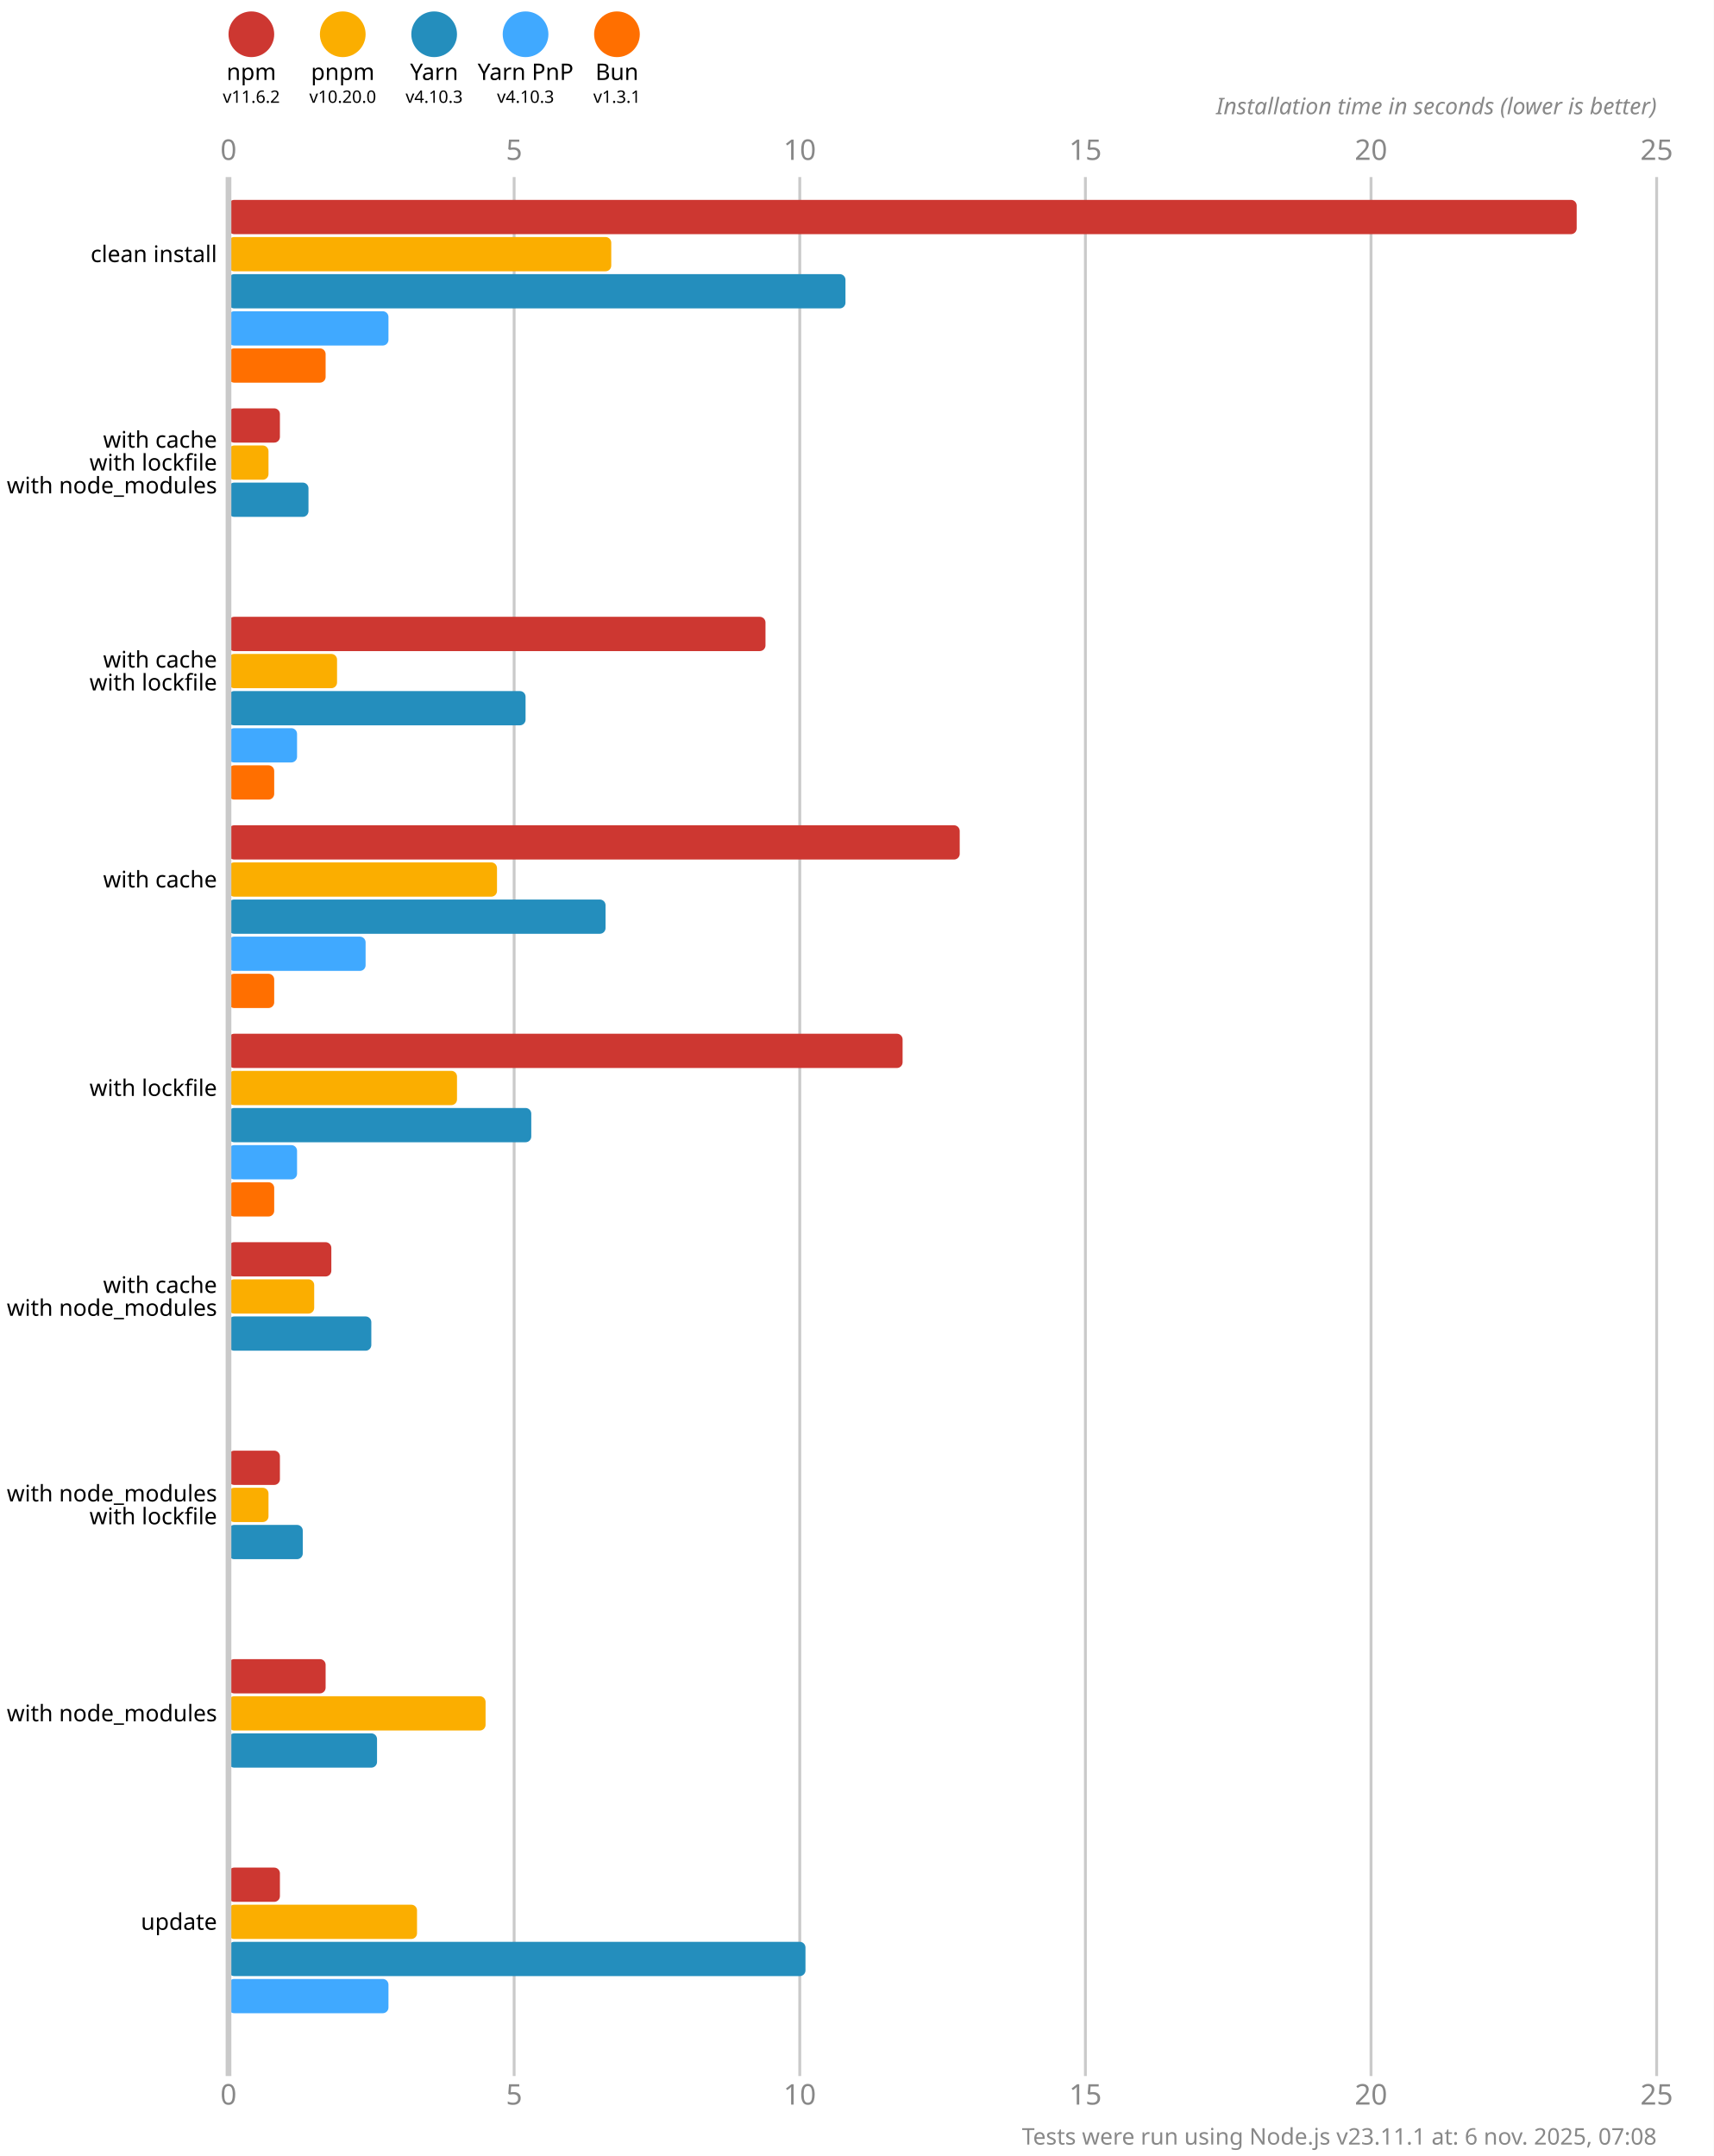
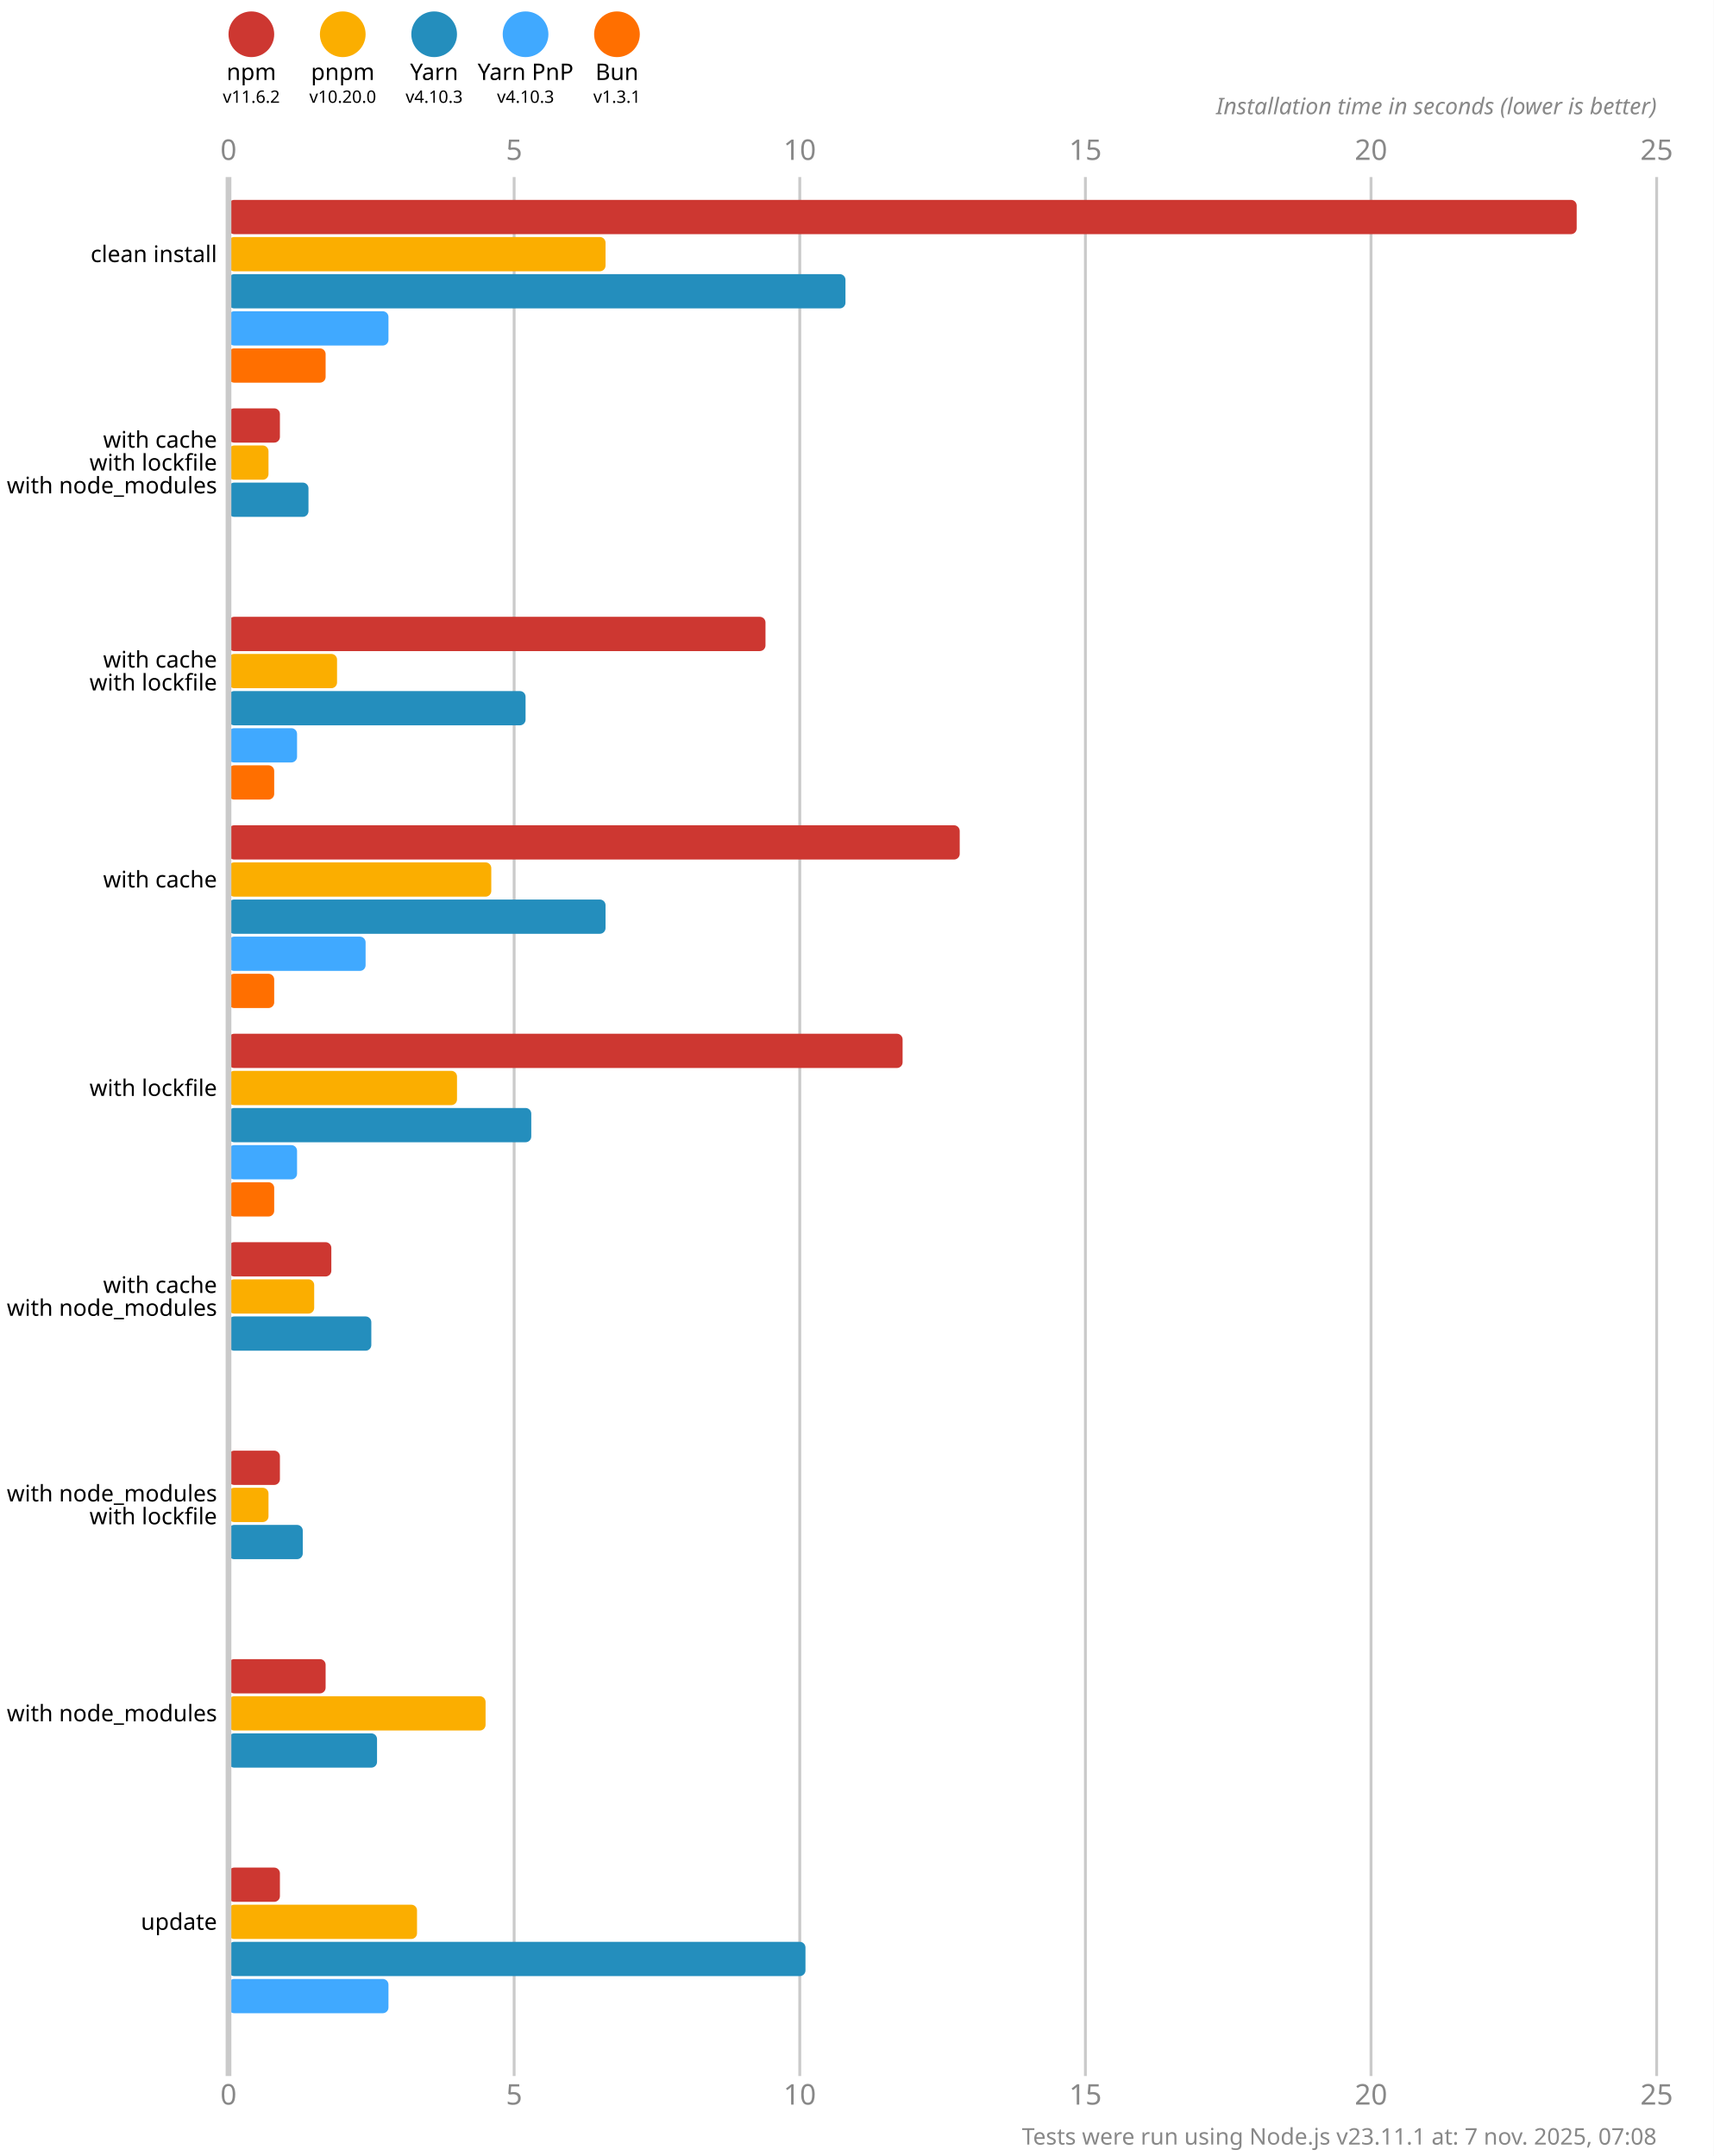
<svg xmlns="http://www.w3.org/2000/svg" version="1.1" viewBox="0 0 300 377.5">
  <style>
    .font { font-family: sans-serif; }
    .s3 { font-size: 3px; }
    .s4 { font-size: 4px; }
    .s5 { font-size: 5px; }
    .line { stroke: #cacaca; }
    .width { stroke-width: 0.5; }
    .text { fill: #888; }
  </style>
  <rect x="0" y="0" width="300" height="377.5" fill="#fff" />
  <circle cx="44" cy="6" r="4" fill="#cd3731" />
  <text x="44" y="14" class="font s4" text-anchor="middle">npm</text>
  <text x="44" y="18" class="font s3" text-anchor="middle">v11.6.2</text>
  <circle cx="60" cy="6" r="4" fill="#fbae00" />
  <text x="60" y="14" class="font s4" text-anchor="middle">pnpm</text>
  <text x="60" y="18" class="font s3" text-anchor="middle">v10.20.0</text>
  <circle cx="76" cy="6" r="4" fill="#248ebd" />
  <text x="76" y="14" class="font s4" text-anchor="middle">Yarn</text>
  <text x="76" y="18" class="font s3" text-anchor="middle">v4.10.3</text>
  <circle cx="92" cy="6" r="4" fill="#40a9ff" />
  <text x="92" y="14" class="font s4" text-anchor="middle">Yarn PnP</text>
  <text x="92" y="18" class="font s3" text-anchor="middle">v4.10.3</text>
  <circle cx="108" cy="6" r="4" fill="#ff6f00" />
  <text x="108" y="14" class="font s4" text-anchor="middle">Bun</text>
  <text x="108" y="18" class="font s3" text-anchor="middle">v1.3.1</text>
  <text x="40" y="28" class="font s5 text" text-anchor="middle">0</text>
  <text x="40" y="368.5" class="font s5 text" text-anchor="middle">0</text>
  <line x1="90" y1="31" x2="90" y2="363.5" class="line width" />
  <text x="90" y="28" class="font s5 text" text-anchor="middle">5</text>
  <text x="90" y="368.5" class="font s5 text" text-anchor="middle">5</text>
  <line x1="140" y1="31" x2="140" y2="363.5" class="line width" />
  <text x="140" y="28" class="font s5 text" text-anchor="middle">10</text>
  <text x="140" y="368.5" class="font s5 text" text-anchor="middle">10</text>
  <line x1="190" y1="31" x2="190" y2="363.5" class="line width" />
  <text x="190" y="28" class="font s5 text" text-anchor="middle">15</text>
  <text x="190" y="368.5" class="font s5 text" text-anchor="middle">15</text>
  <line x1="240" y1="31" x2="240" y2="363.5" class="line width" />
  <text x="240" y="28" class="font s5 text" text-anchor="middle">20</text>
  <text x="240" y="368.5" class="font s5 text" text-anchor="middle">20</text>
  <line x1="290" y1="31" x2="290" y2="363.5" class="line width" />
  <text x="290" y="28" class="font s5 text" text-anchor="middle">25</text>
  <text x="290" y="368.5" class="font s5 text" text-anchor="middle">25</text>
  <text x="290" y="20" class="font s4 text" font-style="italic" text-anchor="end">Installation time in seconds (lower is better)</text>
  <rect x="40" y="35" width="236" height="6" fill="#cd3731" rx="1" ry="1" />
-   <rect x="40" y="41.5" width="67" height="6" fill="#fbae00" rx="1" ry="1" />
+   <rect x="40" y="41.5" width="66" height="6" fill="#fbae00" rx="1" ry="1" />
  <rect x="40" y="48" width="108" height="6" fill="#248ebd" rx="1" ry="1" />
  <rect x="40" y="54.5" width="28" height="6" fill="#40a9ff" rx="1" ry="1" />
  <rect x="40" y="61" width="17" height="6" fill="#ff6f00" rx="1" ry="1" />
  <rect x="40" y="71.5" width="9" height="6" fill="#cd3731" rx="1" ry="1" />
  <rect x="40" y="78" width="7" height="6" fill="#fbae00" rx="1" ry="1" />
  <rect x="40" y="84.5" width="14" height="6" fill="#248ebd" rx="1" ry="1" />
  <rect x="40" y="91" width="0" height="6" fill="#40a9ff" rx="1" ry="1" />
  <rect x="40" y="97.5" width="0" height="6" fill="#ff6f00" rx="1" ry="1" />
  <rect x="40" y="108" width="94" height="6" fill="#cd3731" rx="1" ry="1" />
  <rect x="40" y="114.5" width="19" height="6" fill="#fbae00" rx="1" ry="1" />
  <rect x="40" y="121" width="52" height="6" fill="#248ebd" rx="1" ry="1" />
  <rect x="40" y="127.5" width="12" height="6" fill="#40a9ff" rx="1" ry="1" />
  <rect x="40" y="134" width="8" height="6" fill="#ff6f00" rx="1" ry="1" />
  <rect x="40" y="144.5" width="128" height="6" fill="#cd3731" rx="1" ry="1" />
-   <rect x="40" y="151" width="47" height="6" fill="#fbae00" rx="1" ry="1" />
+   <rect x="40" y="151" width="46" height="6" fill="#fbae00" rx="1" ry="1" />
  <rect x="40" y="157.5" width="66" height="6" fill="#248ebd" rx="1" ry="1" />
  <rect x="40" y="164" width="24" height="6" fill="#40a9ff" rx="1" ry="1" />
  <rect x="40" y="170.5" width="8" height="6" fill="#ff6f00" rx="1" ry="1" />
  <rect x="40" y="181" width="118" height="6" fill="#cd3731" rx="1" ry="1" />
  <rect x="40" y="187.5" width="40" height="6" fill="#fbae00" rx="1" ry="1" />
  <rect x="40" y="194" width="53" height="6" fill="#248ebd" rx="1" ry="1" />
  <rect x="40" y="200.5" width="12" height="6" fill="#40a9ff" rx="1" ry="1" />
  <rect x="40" y="207" width="8" height="6" fill="#ff6f00" rx="1" ry="1" />
  <rect x="40" y="217.5" width="18" height="6" fill="#cd3731" rx="1" ry="1" />
  <rect x="40" y="224" width="15" height="6" fill="#fbae00" rx="1" ry="1" />
  <rect x="40" y="230.5" width="25" height="6" fill="#248ebd" rx="1" ry="1" />
  <rect x="40" y="237" width="0" height="6" fill="#40a9ff" rx="1" ry="1" />
  <rect x="40" y="243.5" width="0" height="6" fill="#ff6f00" rx="1" ry="1" />
  <rect x="40" y="254" width="9" height="6" fill="#cd3731" rx="1" ry="1" />
  <rect x="40" y="260.5" width="7" height="6" fill="#fbae00" rx="1" ry="1" />
  <rect x="40" y="267" width="13" height="6" fill="#248ebd" rx="1" ry="1" />
  <rect x="40" y="273.5" width="0" height="6" fill="#40a9ff" rx="1" ry="1" />
  <rect x="40" y="280" width="0" height="6" fill="#ff6f00" rx="1" ry="1" />
  <rect x="40" y="290.5" width="17" height="6" fill="#cd3731" rx="1" ry="1" />
  <rect x="40" y="297" width="45" height="6" fill="#fbae00" rx="1" ry="1" />
  <rect x="40" y="303.5" width="26" height="6" fill="#248ebd" rx="1" ry="1" />
  <rect x="40" y="310" width="0" height="6" fill="#40a9ff" rx="1" ry="1" />
  <rect x="40" y="316.5" width="0" height="6" fill="#ff6f00" rx="1" ry="1" />
  <rect x="40" y="327" width="9" height="6" fill="#cd3731" rx="1" ry="1" />
  <rect x="40" y="333.5" width="33" height="6" fill="#fbae00" rx="1" ry="1" />
  <rect x="40" y="340" width="101" height="6" fill="#248ebd" rx="1" ry="1" />
  <rect x="40" y="346.5" width="28" height="6" fill="#40a9ff" rx="1" ry="1" />
  <rect x="40" y="353" width="0" height="6" fill="#ff6f00" rx="1" ry="1" />
  <line x1="40" y1="31" x2="40" y2="363.5" class="line" />
  <text x="38" y="44.5" class="font s4" dominant-baseline="middle" text-anchor="end">clean install</text>
  <text x="38" y="77" class="font s4" dominant-baseline="middle" text-anchor="end">with cache</text>
  <text x="38" y="81" class="font s4" dominant-baseline="middle" text-anchor="end">with lockfile</text>
  <text x="38" y="85" class="font s4" dominant-baseline="middle" text-anchor="end">with node_modules</text>
  <text x="38" y="115.5" class="font s4" dominant-baseline="middle" text-anchor="end">with cache</text>
  <text x="38" y="119.5" class="font s4" dominant-baseline="middle" text-anchor="end">with lockfile</text>
  <text x="38" y="154" class="font s4" dominant-baseline="middle" text-anchor="end">with cache</text>
  <text x="38" y="190.5" class="font s4" dominant-baseline="middle" text-anchor="end">with lockfile</text>
  <text x="38" y="225" class="font s4" dominant-baseline="middle" text-anchor="end">with cache</text>
  <text x="38" y="229" class="font s4" dominant-baseline="middle" text-anchor="end">with node_modules</text>
  <text x="38" y="261.5" class="font s4" dominant-baseline="middle" text-anchor="end">with node_modules</text>
  <text x="38" y="265.5" class="font s4" dominant-baseline="middle" text-anchor="end">with lockfile</text>
  <text x="38" y="300" class="font s4" dominant-baseline="middle" text-anchor="end">with node_modules</text>
  <text x="38" y="336.5" class="font s4" dominant-baseline="middle" text-anchor="end">update</text>
-   <text x="290" y="375.5" class="font s4 text" text-anchor="end">Tests were run using Node.js v23.11.1 at: 6 nov. 2025, 07:08</text>
+   <text x="290" y="375.5" class="font s4 text" text-anchor="end">Tests were run using Node.js v23.11.1 at: 7 nov. 2025, 07:08</text>
</svg>
